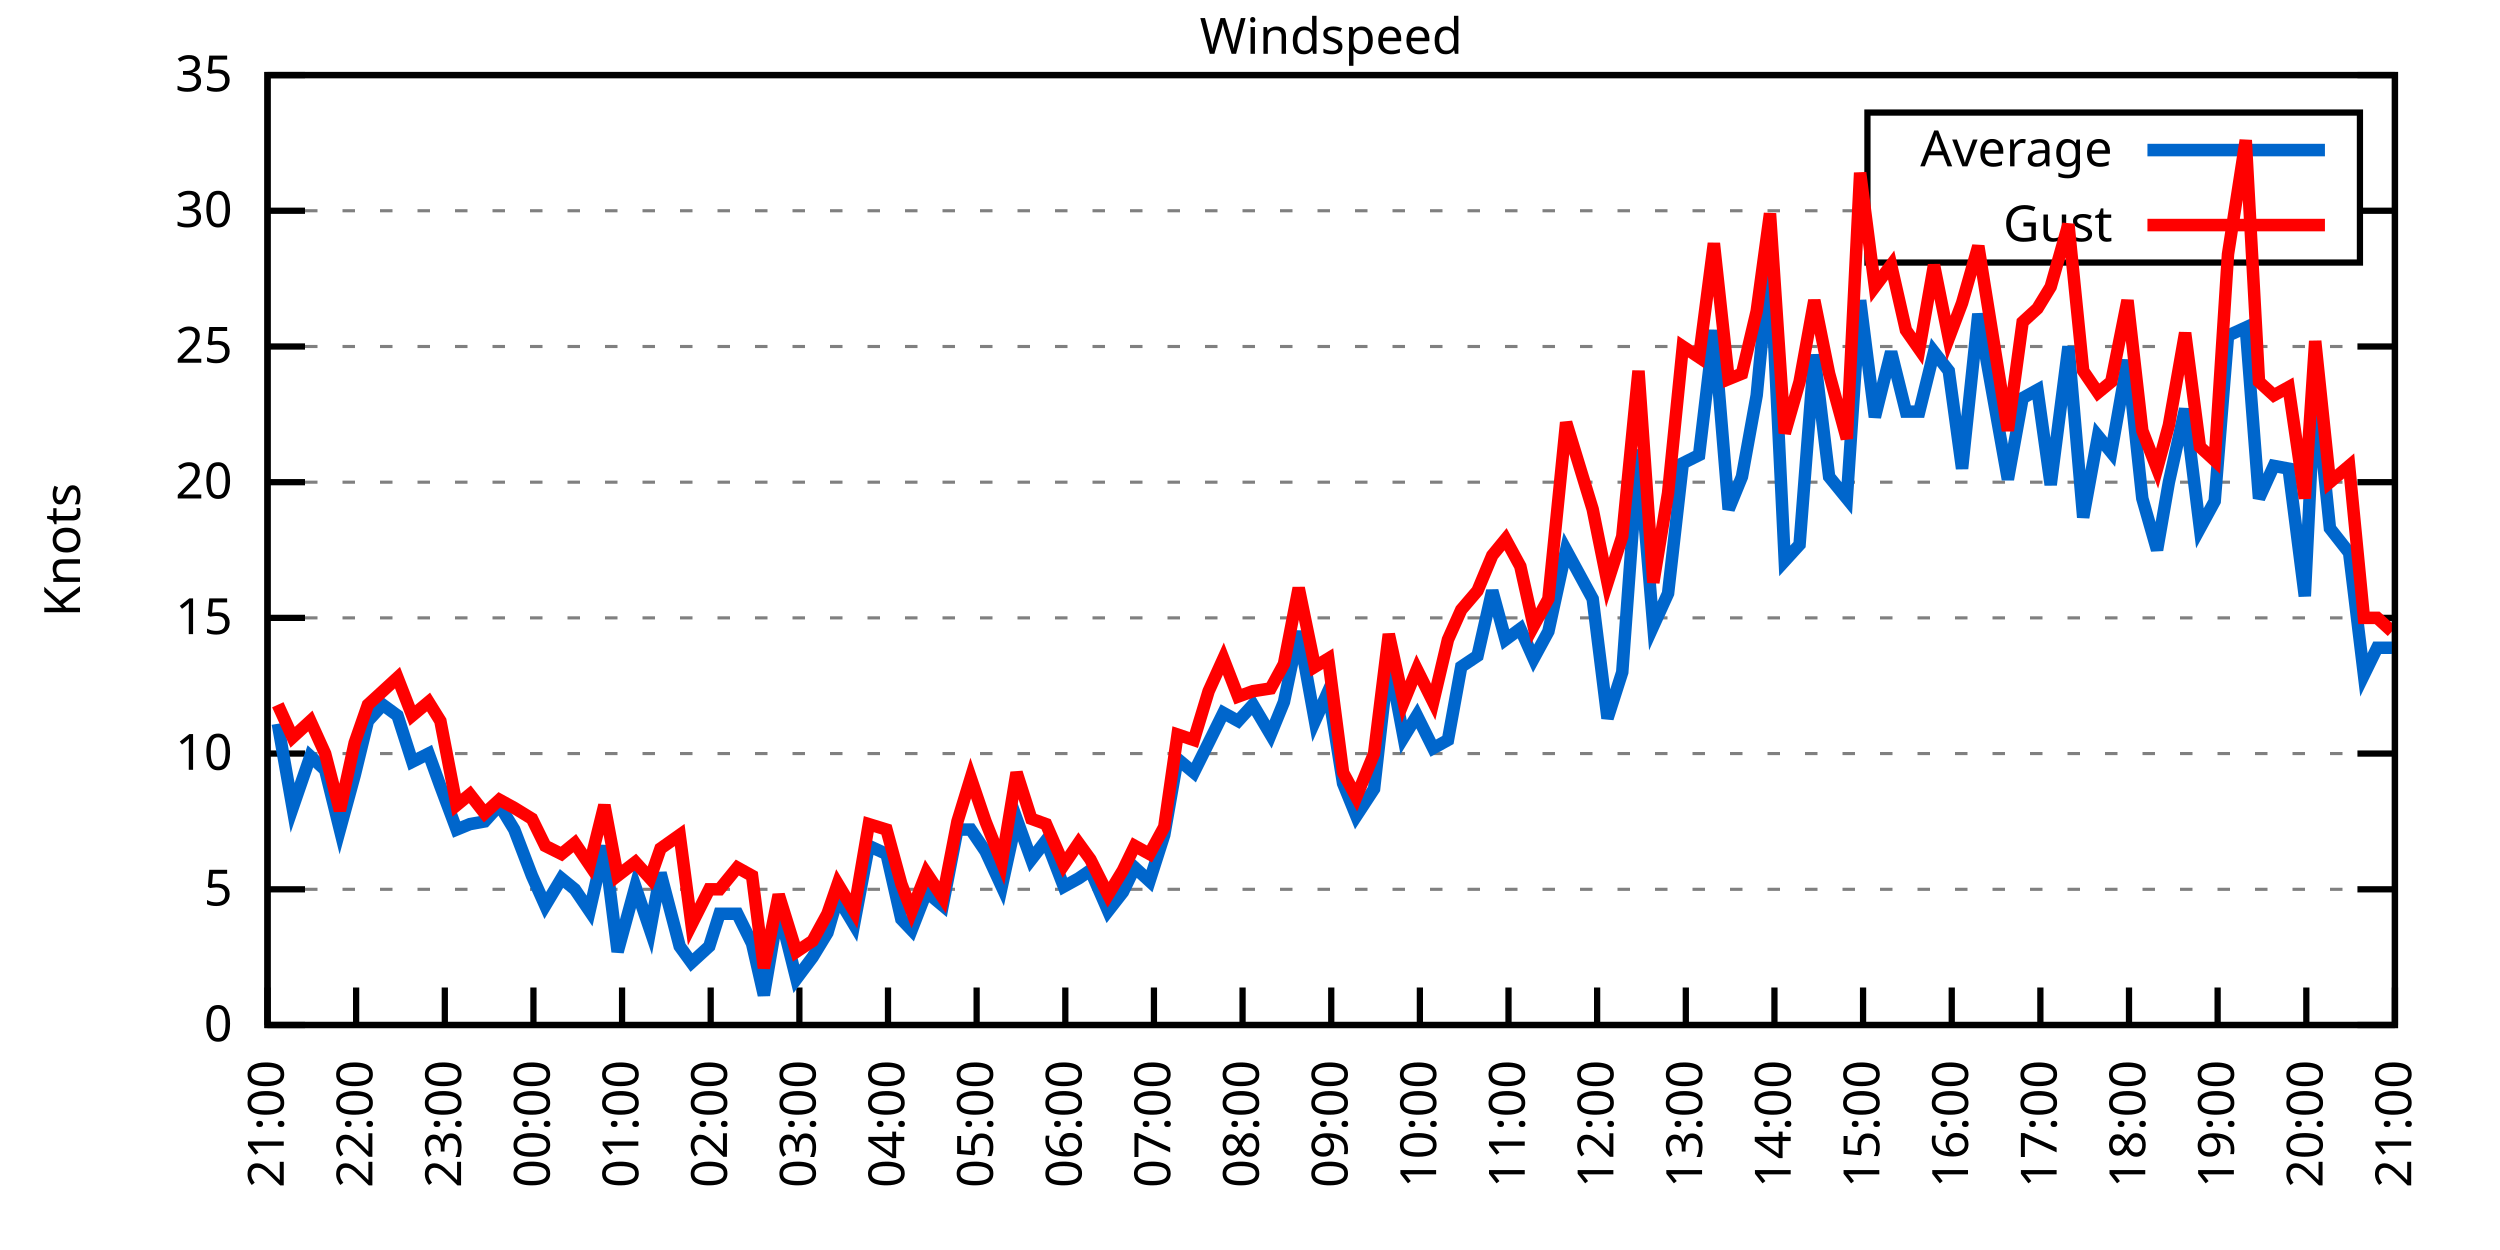
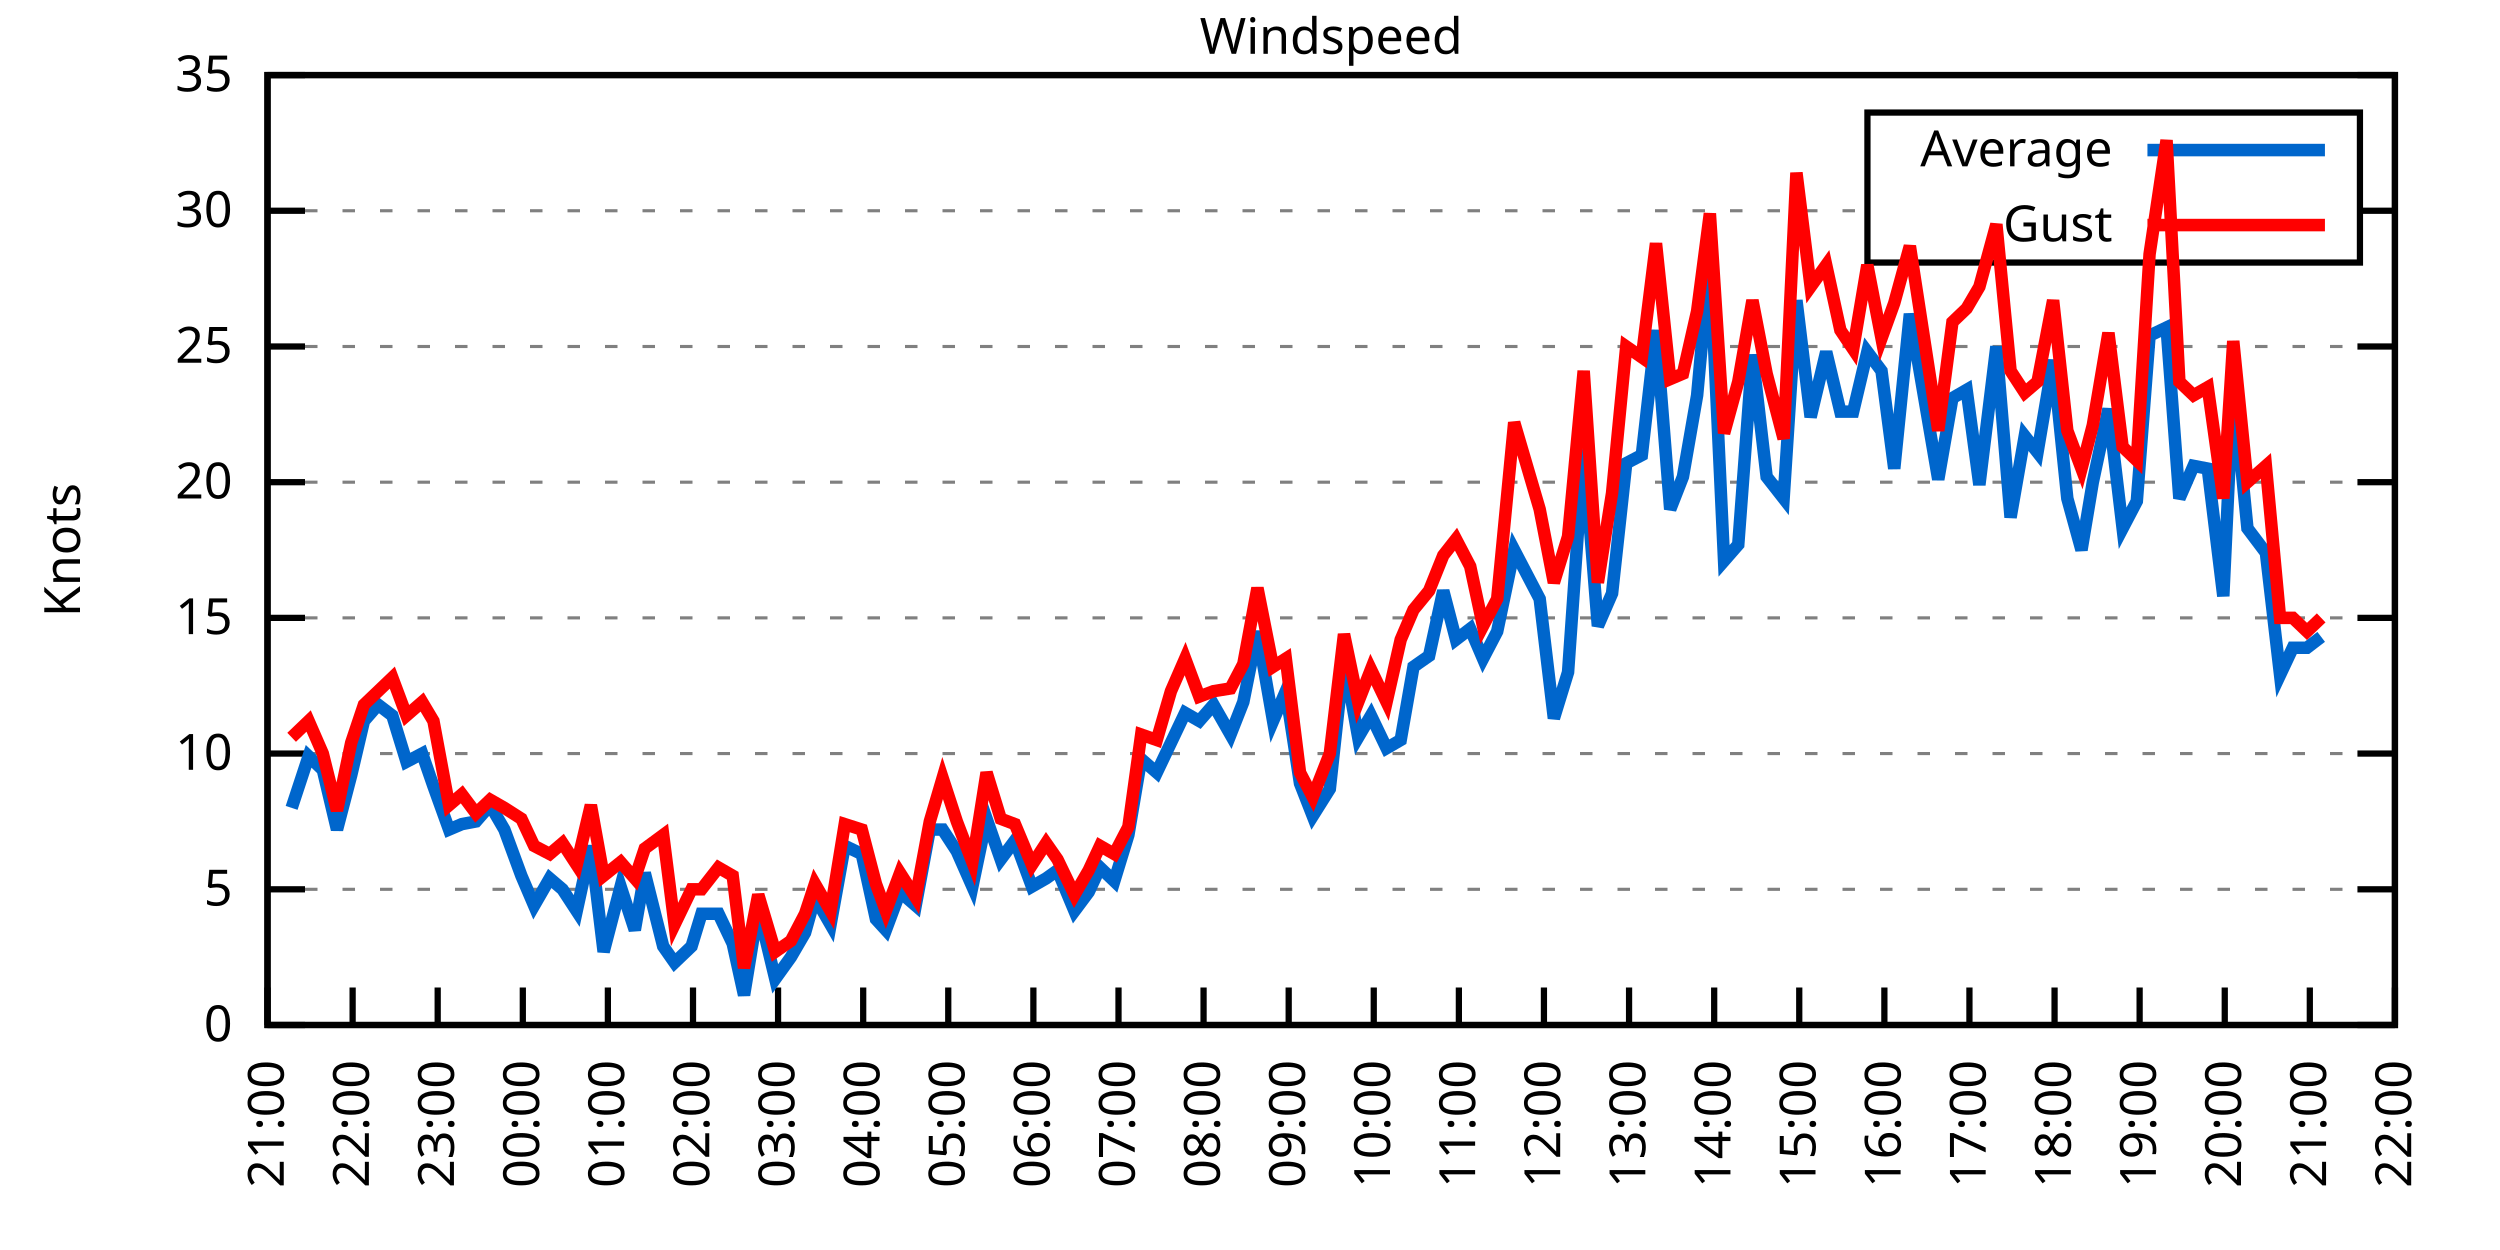
<svg xmlns="http://www.w3.org/2000/svg" xmlns:xlink="http://www.w3.org/1999/xlink" width="400" height="200" viewBox="0 0 400 200">
  <g id="gnuplot_canvas">
    <rect x="0" y="0" width="400" height="200" fill="none" />
    <defs>
      <circle id="gpDot" r="0.5" stroke-width="0.5" stroke="currentColor" />
      <path id="gpPt0" stroke-width="0.333" stroke="currentColor" d="M-1,0 h2 M0,-1 v2" />
      <path id="gpPt1" stroke-width="0.333" stroke="currentColor" d="M-1,-1 L1,1 M1,-1 L-1,1" />
      <path id="gpPt2" stroke-width="0.333" stroke="currentColor" d="M-1,0 L1,0 M0,-1 L0,1 M-1,-1 L1,1 M-1,1 L1,-1" />
      <rect id="gpPt3" stroke-width="0.333" stroke="currentColor" x="-1" y="-1" width="2" height="2" />
      <rect id="gpPt4" stroke-width="0.333" stroke="currentColor" fill="currentColor" x="-1" y="-1" width="2" height="2" />
      <circle id="gpPt5" stroke-width="0.333" stroke="currentColor" cx="0" cy="0" r="1" />
      <use xlink:href="#gpPt5" id="gpPt6" fill="currentColor" stroke="none" />
      <path id="gpPt7" stroke-width="0.333" stroke="currentColor" d="M0,-1.33 L-1.33,0.67 L1.33,0.67 z" />
      <use xlink:href="#gpPt7" id="gpPt8" fill="currentColor" stroke="none" />
      <use xlink:href="#gpPt7" id="gpPt9" stroke="currentColor" transform="rotate(180)" />
      <use xlink:href="#gpPt9" id="gpPt10" fill="currentColor" stroke="none" />
      <use xlink:href="#gpPt3" id="gpPt11" stroke="currentColor" transform="rotate(45)" />
      <use xlink:href="#gpPt11" id="gpPt12" fill="currentColor" stroke="none" />
      <path id="gpPt13" stroke-width="0.333" stroke="currentColor" d="M0,1.330 L1.265,0.411 L0.782,-1.067 L-0.782,-1.076 L-1.265,0.411 z" />
      <use xlink:href="#gpPt13" id="gpPt14" fill="currentColor" stroke="none" />
      <filter id="textbox" filterUnits="objectBoundingBox" x="0" y="0" height="1" width="1">
        <feFlood flood-color="white" flood-opacity="1" result="bgnd" />
        <feComposite in="SourceGraphic" in2="bgnd" operator="atop" />
      </filter>
      <filter id="greybox" filterUnits="objectBoundingBox" x="0" y="0" height="1" width="1">
        <feFlood flood-color="lightgrey" flood-opacity="1" result="grey" />
        <feComposite in="SourceGraphic" in2="grey" operator="atop" />
      </filter>
    </defs>
    <g fill="none" color="white" stroke="currentColor" stroke-width="1.00" stroke-linecap="butt" stroke-linejoin="miter">
</g>
    <g fill="none" color="black" stroke="currentColor" stroke-width="1.00" stroke-linecap="butt" stroke-linejoin="miter">
      <g stroke="none" shape-rendering="crispEdges">
        <polygon fill="rgb(255, 255, 255)" points="42.80,164.00 383.18,164.00 383.18,12.02 42.80,12.02 " />
      </g>
    </g>
    <g fill="none" color="black" stroke="currentColor" stroke-width="1.00" stroke-linecap="butt" stroke-linejoin="miter">
</g>
    <g fill="none" color="black" stroke="black" stroke-width="0.50" stroke-linecap="butt" stroke-linejoin="miter">
</g>
    <g fill="none" color="gray" stroke="currentColor" stroke-width="0.50" stroke-linecap="butt" stroke-linejoin="miter">
      <path stroke="gray" stroke-dasharray="2,4" class="gridline" d="M42.80,164.00 L383.19,164.00  " />
    </g>
    <g fill="none" color="gray" stroke="gray" stroke-width="1.00" stroke-linecap="butt" stroke-linejoin="miter">
</g>
    <g fill="none" color="black" stroke="currentColor" stroke-width="1.00" stroke-linecap="butt" stroke-linejoin="miter">
      <path stroke="black" d="M42.80,164.00 L48.80,164.00 M383.19,164.00 L377.19,164.00  " />
      <g transform="translate(37.20,166.60)" stroke="none" fill="black" font-family="Sans" font-size="8.00" text-anchor="end">
        <text>
          <tspan font-family="Sans"> 0</tspan>
        </text>
      </g>
    </g>
    <g fill="none" color="black" stroke="currentColor" stroke-width="1.00" stroke-linecap="butt" stroke-linejoin="miter">
</g>
    <g fill="none" color="black" stroke="black" stroke-width="0.50" stroke-linecap="butt" stroke-linejoin="miter">
</g>
    <g fill="none" color="gray" stroke="currentColor" stroke-width="0.50" stroke-linecap="butt" stroke-linejoin="miter">
      <path stroke="gray" stroke-dasharray="2,4" class="gridline" d="M42.80,142.29 L383.19,142.29  " />
    </g>
    <g fill="none" color="gray" stroke="gray" stroke-width="1.00" stroke-linecap="butt" stroke-linejoin="miter">
</g>
    <g fill="none" color="black" stroke="currentColor" stroke-width="1.00" stroke-linecap="butt" stroke-linejoin="miter">
      <path stroke="black" d="M42.80,142.29 L48.80,142.29 M383.19,142.29 L377.19,142.29  " />
      <g transform="translate(37.20,144.89)" stroke="none" fill="black" font-family="Sans" font-size="8.00" text-anchor="end">
        <text>
          <tspan font-family="Sans"> 5</tspan>
        </text>
      </g>
    </g>
    <g fill="none" color="black" stroke="currentColor" stroke-width="1.00" stroke-linecap="butt" stroke-linejoin="miter">
</g>
    <g fill="none" color="black" stroke="black" stroke-width="0.50" stroke-linecap="butt" stroke-linejoin="miter">
</g>
    <g fill="none" color="gray" stroke="currentColor" stroke-width="0.50" stroke-linecap="butt" stroke-linejoin="miter">
      <path stroke="gray" stroke-dasharray="2,4" class="gridline" d="M42.80,120.57 L383.19,120.57  " />
    </g>
    <g fill="none" color="gray" stroke="gray" stroke-width="1.00" stroke-linecap="butt" stroke-linejoin="miter">
</g>
    <g fill="none" color="black" stroke="currentColor" stroke-width="1.00" stroke-linecap="butt" stroke-linejoin="miter">
      <path stroke="black" d="M42.80,120.57 L48.80,120.57 M383.19,120.57 L377.19,120.57  " />
      <g transform="translate(37.20,123.17)" stroke="none" fill="black" font-family="Sans" font-size="8.00" text-anchor="end">
        <text>
          <tspan font-family="Sans"> 10</tspan>
        </text>
      </g>
    </g>
    <g fill="none" color="black" stroke="currentColor" stroke-width="1.00" stroke-linecap="butt" stroke-linejoin="miter">
</g>
    <g fill="none" color="black" stroke="black" stroke-width="0.50" stroke-linecap="butt" stroke-linejoin="miter">
</g>
    <g fill="none" color="gray" stroke="currentColor" stroke-width="0.50" stroke-linecap="butt" stroke-linejoin="miter">
      <path stroke="gray" stroke-dasharray="2,4" class="gridline" d="M42.80,98.86 L383.19,98.86  " />
    </g>
    <g fill="none" color="gray" stroke="gray" stroke-width="1.00" stroke-linecap="butt" stroke-linejoin="miter">
</g>
    <g fill="none" color="black" stroke="currentColor" stroke-width="1.00" stroke-linecap="butt" stroke-linejoin="miter">
      <path stroke="black" d="M42.80,98.86 L48.80,98.86 M383.19,98.86 L377.19,98.86  " />
      <g transform="translate(37.20,101.46)" stroke="none" fill="black" font-family="Sans" font-size="8.00" text-anchor="end">
        <text>
          <tspan font-family="Sans"> 15</tspan>
        </text>
      </g>
    </g>
    <g fill="none" color="black" stroke="currentColor" stroke-width="1.00" stroke-linecap="butt" stroke-linejoin="miter">
</g>
    <g fill="none" color="black" stroke="black" stroke-width="0.50" stroke-linecap="butt" stroke-linejoin="miter">
</g>
    <g fill="none" color="gray" stroke="currentColor" stroke-width="0.50" stroke-linecap="butt" stroke-linejoin="miter">
      <path stroke="gray" stroke-dasharray="2,4" class="gridline" d="M42.80,77.15 L383.19,77.15  " />
    </g>
    <g fill="none" color="gray" stroke="gray" stroke-width="1.00" stroke-linecap="butt" stroke-linejoin="miter">
</g>
    <g fill="none" color="black" stroke="currentColor" stroke-width="1.00" stroke-linecap="butt" stroke-linejoin="miter">
      <path stroke="black" d="M42.80,77.15 L48.80,77.15 M383.19,77.15 L377.19,77.15  " />
      <g transform="translate(37.20,79.75)" stroke="none" fill="black" font-family="Sans" font-size="8.00" text-anchor="end">
        <text>
          <tspan font-family="Sans"> 20</tspan>
        </text>
      </g>
    </g>
    <g fill="none" color="black" stroke="currentColor" stroke-width="1.00" stroke-linecap="butt" stroke-linejoin="miter">
</g>
    <g fill="none" color="black" stroke="black" stroke-width="0.50" stroke-linecap="butt" stroke-linejoin="miter">
</g>
    <g fill="none" color="gray" stroke="currentColor" stroke-width="0.50" stroke-linecap="butt" stroke-linejoin="miter">
      <path stroke="gray" stroke-dasharray="2,4" class="gridline" d="M42.80,55.44 L383.19,55.44  " />
    </g>
    <g fill="none" color="gray" stroke="gray" stroke-width="1.00" stroke-linecap="butt" stroke-linejoin="miter">
</g>
    <g fill="none" color="black" stroke="currentColor" stroke-width="1.00" stroke-linecap="butt" stroke-linejoin="miter">
      <path stroke="black" d="M42.80,55.44 L48.80,55.44 M383.19,55.44 L377.19,55.44  " />
      <g transform="translate(37.20,58.04)" stroke="none" fill="black" font-family="Sans" font-size="8.00" text-anchor="end">
        <text>
          <tspan font-family="Sans"> 25</tspan>
        </text>
      </g>
    </g>
    <g fill="none" color="black" stroke="currentColor" stroke-width="1.00" stroke-linecap="butt" stroke-linejoin="miter">
</g>
    <g fill="none" color="black" stroke="black" stroke-width="0.50" stroke-linecap="butt" stroke-linejoin="miter">
</g>
    <g fill="none" color="gray" stroke="currentColor" stroke-width="0.50" stroke-linecap="butt" stroke-linejoin="miter">
      <path stroke="gray" stroke-dasharray="2,4" class="gridline" d="M42.80,33.72 L298.79,33.72 M377.59,33.72 L383.19,33.72  " />
    </g>
    <g fill="none" color="gray" stroke="gray" stroke-width="1.00" stroke-linecap="butt" stroke-linejoin="miter">
</g>
    <g fill="none" color="black" stroke="currentColor" stroke-width="1.00" stroke-linecap="butt" stroke-linejoin="miter">
      <path stroke="black" d="M42.80,33.72 L48.80,33.72 M383.19,33.72 L377.19,33.72  " />
      <g transform="translate(37.20,36.32)" stroke="none" fill="black" font-family="Sans" font-size="8.00" text-anchor="end">
        <text>
          <tspan font-family="Sans"> 30</tspan>
        </text>
      </g>
    </g>
    <g fill="none" color="black" stroke="currentColor" stroke-width="1.00" stroke-linecap="butt" stroke-linejoin="miter">
</g>
    <g fill="none" color="black" stroke="black" stroke-width="0.50" stroke-linecap="butt" stroke-linejoin="miter">
</g>
    <g fill="none" color="gray" stroke="currentColor" stroke-width="0.50" stroke-linecap="butt" stroke-linejoin="miter">
      <path stroke="gray" stroke-dasharray="2,4" class="gridline" d="M42.80,12.01 L383.19,12.01  " />
    </g>
    <g fill="none" color="gray" stroke="gray" stroke-width="1.00" stroke-linecap="butt" stroke-linejoin="miter">
</g>
    <g fill="none" color="black" stroke="currentColor" stroke-width="1.00" stroke-linecap="butt" stroke-linejoin="miter">
      <path stroke="black" d="M42.80,12.01 L48.80,12.01 M383.19,12.01 L377.19,12.01  " />
      <g transform="translate(37.20,14.61)" stroke="none" fill="black" font-family="Sans" font-size="8.00" text-anchor="end">
        <text>
          <tspan font-family="Sans"> 35</tspan>
        </text>
      </g>
    </g>
    <g fill="none" color="black" stroke="currentColor" stroke-width="1.00" stroke-linecap="butt" stroke-linejoin="miter">
      <path stroke="black" d="M42.80,164.00 L42.80,158.00  " />
      <g transform="translate(45.40,169.60) rotate(270.00)" stroke="none" fill="black" font-family="Sans" font-size="8.00" text-anchor="end">
        <text>
          <tspan font-family="Sans">21:00</tspan>
        </text>
      </g>
    </g>
    <g fill="none" color="black" stroke="currentColor" stroke-width="1.00" stroke-linecap="butt" stroke-linejoin="miter">
-       <path stroke="black" d="M56.98,164.00 L56.98,158.00  " />
-       <g transform="translate(59.58,169.60) rotate(270.00)" stroke="none" fill="black" font-family="Sans" font-size="8.00" text-anchor="end">
+       <path stroke="black" d="M56.42,164.00 L56.42,158.00  " />
+       <g transform="translate(59.02,169.60) rotate(270.00)" stroke="none" fill="black" font-family="Sans" font-size="8.00" text-anchor="end">
        <text>
          <tspan font-family="Sans">22:00</tspan>
        </text>
      </g>
    </g>
    <g fill="none" color="black" stroke="currentColor" stroke-width="1.00" stroke-linecap="butt" stroke-linejoin="miter">
-       <path stroke="black" d="M71.17,164.00 L71.17,158.00  " />
-       <g transform="translate(73.77,169.60) rotate(270.00)" stroke="none" fill="black" font-family="Sans" font-size="8.00" text-anchor="end">
+       <path stroke="black" d="M70.03,164.00 L70.03,158.00  " />
+       <g transform="translate(72.63,169.60) rotate(270.00)" stroke="none" fill="black" font-family="Sans" font-size="8.00" text-anchor="end">
        <text>
          <tspan font-family="Sans">23:00</tspan>
        </text>
      </g>
    </g>
    <g fill="none" color="black" stroke="currentColor" stroke-width="1.00" stroke-linecap="butt" stroke-linejoin="miter">
-       <path stroke="black" d="M85.35,164.00 L85.35,158.00  " />
-       <g transform="translate(87.95,169.60) rotate(270.00)" stroke="none" fill="black" font-family="Sans" font-size="8.00" text-anchor="end">
+       <path stroke="black" d="M83.65,164.00 L83.65,158.00  " />
+       <g transform="translate(86.25,169.60) rotate(270.00)" stroke="none" fill="black" font-family="Sans" font-size="8.00" text-anchor="end">
        <text>
          <tspan font-family="Sans">00:00</tspan>
        </text>
      </g>
    </g>
    <g fill="none" color="black" stroke="currentColor" stroke-width="1.00" stroke-linecap="butt" stroke-linejoin="miter">
-       <path stroke="black" d="M99.53,164.00 L99.53,158.00  " />
-       <g transform="translate(102.13,169.60) rotate(270.00)" stroke="none" fill="black" font-family="Sans" font-size="8.00" text-anchor="end">
+       <path stroke="black" d="M97.26,164.00 L97.26,158.00  " />
+       <g transform="translate(99.86,169.60) rotate(270.00)" stroke="none" fill="black" font-family="Sans" font-size="8.00" text-anchor="end">
        <text>
          <tspan font-family="Sans">01:00</tspan>
        </text>
      </g>
    </g>
    <g fill="none" color="black" stroke="currentColor" stroke-width="1.00" stroke-linecap="butt" stroke-linejoin="miter">
-       <path stroke="black" d="M113.71,164.00 L113.71,158.00  " />
-       <g transform="translate(116.31,169.60) rotate(270.00)" stroke="none" fill="black" font-family="Sans" font-size="8.00" text-anchor="end">
+       <path stroke="black" d="M110.88,164.00 L110.88,158.00  " />
+       <g transform="translate(113.48,169.60) rotate(270.00)" stroke="none" fill="black" font-family="Sans" font-size="8.00" text-anchor="end">
        <text>
          <tspan font-family="Sans">02:00</tspan>
        </text>
      </g>
    </g>
    <g fill="none" color="black" stroke="currentColor" stroke-width="1.00" stroke-linecap="butt" stroke-linejoin="miter">
-       <path stroke="black" d="M127.90,164.00 L127.90,158.00  " />
-       <g transform="translate(130.50,169.60) rotate(270.00)" stroke="none" fill="black" font-family="Sans" font-size="8.00" text-anchor="end">
+       <path stroke="black" d="M124.49,164.00 L124.49,158.00  " />
+       <g transform="translate(127.09,169.60) rotate(270.00)" stroke="none" fill="black" font-family="Sans" font-size="8.00" text-anchor="end">
        <text>
          <tspan font-family="Sans">03:00</tspan>
        </text>
      </g>
    </g>
    <g fill="none" color="black" stroke="currentColor" stroke-width="1.00" stroke-linecap="butt" stroke-linejoin="miter">
-       <path stroke="black" d="M142.08,164.00 L142.08,158.00  " />
-       <g transform="translate(144.68,169.60) rotate(270.00)" stroke="none" fill="black" font-family="Sans" font-size="8.00" text-anchor="end">
+       <path stroke="black" d="M138.11,164.00 L138.11,158.00  " />
+       <g transform="translate(140.71,169.60) rotate(270.00)" stroke="none" fill="black" font-family="Sans" font-size="8.00" text-anchor="end">
        <text>
          <tspan font-family="Sans">04:00</tspan>
        </text>
      </g>
    </g>
    <g fill="none" color="black" stroke="currentColor" stroke-width="1.00" stroke-linecap="butt" stroke-linejoin="miter">
-       <path stroke="black" d="M156.26,164.00 L156.26,158.00  " />
-       <g transform="translate(158.86,169.60) rotate(270.00)" stroke="none" fill="black" font-family="Sans" font-size="8.00" text-anchor="end">
+       <path stroke="black" d="M151.72,164.00 L151.72,158.00  " />
+       <g transform="translate(154.32,169.60) rotate(270.00)" stroke="none" fill="black" font-family="Sans" font-size="8.00" text-anchor="end">
        <text>
          <tspan font-family="Sans">05:00</tspan>
        </text>
      </g>
    </g>
    <g fill="none" color="black" stroke="currentColor" stroke-width="1.00" stroke-linecap="butt" stroke-linejoin="miter">
-       <path stroke="black" d="M170.45,164.00 L170.45,158.00  " />
-       <g transform="translate(173.05,169.60) rotate(270.00)" stroke="none" fill="black" font-family="Sans" font-size="8.00" text-anchor="end">
+       <path stroke="black" d="M165.34,164.00 L165.34,158.00  " />
+       <g transform="translate(167.94,169.60) rotate(270.00)" stroke="none" fill="black" font-family="Sans" font-size="8.00" text-anchor="end">
        <text>
          <tspan font-family="Sans">06:00</tspan>
        </text>
      </g>
    </g>
    <g fill="none" color="black" stroke="currentColor" stroke-width="1.00" stroke-linecap="butt" stroke-linejoin="miter">
-       <path stroke="black" d="M184.63,164.00 L184.63,158.00  " />
-       <g transform="translate(187.23,169.60) rotate(270.00)" stroke="none" fill="black" font-family="Sans" font-size="8.00" text-anchor="end">
+       <path stroke="black" d="M178.96,164.00 L178.96,158.00  " />
+       <g transform="translate(181.56,169.60) rotate(270.00)" stroke="none" fill="black" font-family="Sans" font-size="8.00" text-anchor="end">
        <text>
          <tspan font-family="Sans">07:00</tspan>
        </text>
      </g>
    </g>
    <g fill="none" color="black" stroke="currentColor" stroke-width="1.00" stroke-linecap="butt" stroke-linejoin="miter">
-       <path stroke="black" d="M198.81,164.00 L198.81,158.00  " />
-       <g transform="translate(201.41,169.60) rotate(270.00)" stroke="none" fill="black" font-family="Sans" font-size="8.00" text-anchor="end">
+       <path stroke="black" d="M192.57,164.00 L192.57,158.00  " />
+       <g transform="translate(195.17,169.60) rotate(270.00)" stroke="none" fill="black" font-family="Sans" font-size="8.00" text-anchor="end">
        <text>
          <tspan font-family="Sans">08:00</tspan>
        </text>
      </g>
    </g>
    <g fill="none" color="black" stroke="currentColor" stroke-width="1.00" stroke-linecap="butt" stroke-linejoin="miter">
-       <path stroke="black" d="M213.00,164.00 L213.00,158.00  " />
-       <g transform="translate(215.60,169.60) rotate(270.00)" stroke="none" fill="black" font-family="Sans" font-size="8.00" text-anchor="end">
+       <path stroke="black" d="M206.19,164.00 L206.19,158.00  " />
+       <g transform="translate(208.79,169.60) rotate(270.00)" stroke="none" fill="black" font-family="Sans" font-size="8.00" text-anchor="end">
        <text>
          <tspan font-family="Sans">09:00</tspan>
        </text>
      </g>
    </g>
    <g fill="none" color="black" stroke="currentColor" stroke-width="1.00" stroke-linecap="butt" stroke-linejoin="miter">
-       <path stroke="black" d="M227.18,164.00 L227.18,158.00  " />
-       <g transform="translate(229.78,169.60) rotate(270.00)" stroke="none" fill="black" font-family="Sans" font-size="8.00" text-anchor="end">
+       <path stroke="black" d="M219.80,164.00 L219.80,158.00  " />
+       <g transform="translate(222.40,169.60) rotate(270.00)" stroke="none" fill="black" font-family="Sans" font-size="8.00" text-anchor="end">
        <text>
          <tspan font-family="Sans">10:00</tspan>
        </text>
      </g>
    </g>
    <g fill="none" color="black" stroke="currentColor" stroke-width="1.00" stroke-linecap="butt" stroke-linejoin="miter">
-       <path stroke="black" d="M241.36,164.00 L241.36,158.00  " />
-       <g transform="translate(243.96,169.60) rotate(270.00)" stroke="none" fill="black" font-family="Sans" font-size="8.00" text-anchor="end">
+       <path stroke="black" d="M233.42,164.00 L233.42,158.00  " />
+       <g transform="translate(236.02,169.60) rotate(270.00)" stroke="none" fill="black" font-family="Sans" font-size="8.00" text-anchor="end">
        <text>
          <tspan font-family="Sans">11:00</tspan>
        </text>
      </g>
    </g>
    <g fill="none" color="black" stroke="currentColor" stroke-width="1.00" stroke-linecap="butt" stroke-linejoin="miter">
-       <path stroke="black" d="M255.54,164.00 L255.54,158.00  " />
-       <g transform="translate(258.14,169.60) rotate(270.00)" stroke="none" fill="black" font-family="Sans" font-size="8.00" text-anchor="end">
+       <path stroke="black" d="M247.03,164.00 L247.03,158.00  " />
+       <g transform="translate(249.63,169.60) rotate(270.00)" stroke="none" fill="black" font-family="Sans" font-size="8.00" text-anchor="end">
        <text>
          <tspan font-family="Sans">12:00</tspan>
        </text>
      </g>
    </g>
    <g fill="none" color="black" stroke="currentColor" stroke-width="1.00" stroke-linecap="butt" stroke-linejoin="miter">
-       <path stroke="black" d="M269.73,164.00 L269.73,158.00  " />
-       <g transform="translate(272.33,169.60) rotate(270.00)" stroke="none" fill="black" font-family="Sans" font-size="8.00" text-anchor="end">
+       <path stroke="black" d="M260.65,164.00 L260.65,158.00  " />
+       <g transform="translate(263.25,169.60) rotate(270.00)" stroke="none" fill="black" font-family="Sans" font-size="8.00" text-anchor="end">
        <text>
          <tspan font-family="Sans">13:00</tspan>
        </text>
      </g>
    </g>
    <g fill="none" color="black" stroke="currentColor" stroke-width="1.00" stroke-linecap="butt" stroke-linejoin="miter">
-       <path stroke="black" d="M283.91,164.00 L283.91,158.00  " />
-       <g transform="translate(286.51,169.60) rotate(270.00)" stroke="none" fill="black" font-family="Sans" font-size="8.00" text-anchor="end">
+       <path stroke="black" d="M274.27,164.00 L274.27,158.00  " />
+       <g transform="translate(276.87,169.60) rotate(270.00)" stroke="none" fill="black" font-family="Sans" font-size="8.00" text-anchor="end">
        <text>
          <tspan font-family="Sans">14:00</tspan>
        </text>
      </g>
    </g>
    <g fill="none" color="black" stroke="currentColor" stroke-width="1.00" stroke-linecap="butt" stroke-linejoin="miter">
-       <path stroke="black" d="M298.09,164.00 L298.09,158.00  " />
-       <g transform="translate(300.69,169.60) rotate(270.00)" stroke="none" fill="black" font-family="Sans" font-size="8.00" text-anchor="end">
+       <path stroke="black" d="M287.88,164.00 L287.88,158.00  " />
+       <g transform="translate(290.48,169.60) rotate(270.00)" stroke="none" fill="black" font-family="Sans" font-size="8.00" text-anchor="end">
        <text>
          <tspan font-family="Sans">15:00</tspan>
        </text>
      </g>
    </g>
    <g fill="none" color="black" stroke="currentColor" stroke-width="1.00" stroke-linecap="butt" stroke-linejoin="miter">
-       <path stroke="black" d="M312.28,164.00 L312.28,158.00  " />
-       <g transform="translate(314.88,169.60) rotate(270.00)" stroke="none" fill="black" font-family="Sans" font-size="8.00" text-anchor="end">
+       <path stroke="black" d="M301.50,164.00 L301.50,158.00  " />
+       <g transform="translate(304.10,169.60) rotate(270.00)" stroke="none" fill="black" font-family="Sans" font-size="8.00" text-anchor="end">
        <text>
          <tspan font-family="Sans">16:00</tspan>
        </text>
      </g>
    </g>
    <g fill="none" color="black" stroke="currentColor" stroke-width="1.00" stroke-linecap="butt" stroke-linejoin="miter">
-       <path stroke="black" d="M326.46,164.00 L326.46,158.00  " />
-       <g transform="translate(329.06,169.60) rotate(270.00)" stroke="none" fill="black" font-family="Sans" font-size="8.00" text-anchor="end">
+       <path stroke="black" d="M315.11,164.00 L315.11,158.00  " />
+       <g transform="translate(317.71,169.60) rotate(270.00)" stroke="none" fill="black" font-family="Sans" font-size="8.00" text-anchor="end">
        <text>
          <tspan font-family="Sans">17:00</tspan>
        </text>
      </g>
    </g>
    <g fill="none" color="black" stroke="currentColor" stroke-width="1.00" stroke-linecap="butt" stroke-linejoin="miter">
-       <path stroke="black" d="M340.64,164.00 L340.64,158.00  " />
-       <g transform="translate(343.24,169.60) rotate(270.00)" stroke="none" fill="black" font-family="Sans" font-size="8.00" text-anchor="end">
+       <path stroke="black" d="M328.73,164.00 L328.73,158.00  " />
+       <g transform="translate(331.33,169.60) rotate(270.00)" stroke="none" fill="black" font-family="Sans" font-size="8.00" text-anchor="end">
        <text>
          <tspan font-family="Sans">18:00</tspan>
        </text>
      </g>
    </g>
    <g fill="none" color="black" stroke="currentColor" stroke-width="1.00" stroke-linecap="butt" stroke-linejoin="miter">
-       <path stroke="black" d="M354.82,164.00 L354.82,158.00  " />
-       <g transform="translate(357.42,169.60) rotate(270.00)" stroke="none" fill="black" font-family="Sans" font-size="8.00" text-anchor="end">
+       <path stroke="black" d="M342.34,164.00 L342.34,158.00  " />
+       <g transform="translate(344.94,169.60) rotate(270.00)" stroke="none" fill="black" font-family="Sans" font-size="8.00" text-anchor="end">
        <text>
          <tspan font-family="Sans">19:00</tspan>
        </text>
      </g>
    </g>
    <g fill="none" color="black" stroke="currentColor" stroke-width="1.00" stroke-linecap="butt" stroke-linejoin="miter">
-       <path stroke="black" d="M369.01,164.00 L369.01,158.00  " />
-       <g transform="translate(371.61,169.60) rotate(270.00)" stroke="none" fill="black" font-family="Sans" font-size="8.00" text-anchor="end">
+       <path stroke="black" d="M355.96,164.00 L355.96,158.00  " />
+       <g transform="translate(358.56,169.60) rotate(270.00)" stroke="none" fill="black" font-family="Sans" font-size="8.00" text-anchor="end">
        <text>
          <tspan font-family="Sans">20:00</tspan>
+         </text>
+       </g>
+     </g>
+     <g fill="none" color="black" stroke="currentColor" stroke-width="1.00" stroke-linecap="butt" stroke-linejoin="miter">
+       <path stroke="black" d="M369.57,164.00 L369.57,158.00  " />
+       <g transform="translate(372.17,169.60) rotate(270.00)" stroke="none" fill="black" font-family="Sans" font-size="8.00" text-anchor="end">
+         <text>
+           <tspan font-family="Sans">21:00</tspan>
        </text>
      </g>
    </g>
    <g fill="none" color="black" stroke="currentColor" stroke-width="1.00" stroke-linecap="butt" stroke-linejoin="miter">
      <path stroke="black" d="M383.19,164.00 L383.19,158.00  " />
      <g transform="translate(385.79,169.60) rotate(270.00)" stroke="none" fill="black" font-family="Sans" font-size="8.00" text-anchor="end">
        <text>
-           <tspan font-family="Sans">21:00</tspan>
+           <tspan font-family="Sans">22:00</tspan>
        </text>
      </g>
    </g>
    <g fill="none" color="black" stroke="currentColor" stroke-width="1.00" stroke-linecap="butt" stroke-linejoin="miter">
</g>
    <g fill="none" color="black" stroke="currentColor" stroke-width="1.00" stroke-linecap="butt" stroke-linejoin="miter">
      <path stroke="black" d="M42.80,12.01 L42.80,164.00 L383.19,164.00 L383.19,12.01 L42.80,12.01 Z  " />
    </g>
    <g fill="none" color="black" stroke="currentColor" stroke-width="1.00" stroke-linecap="butt" stroke-linejoin="miter">
</g>
    <g fill="none" color="black" stroke="currentColor" stroke-width="1.00" stroke-linecap="butt" stroke-linejoin="miter">
      <path stroke="black" d="M298.79,42.01 L298.79,18.01 L377.59,18.01 L377.59,42.01 L298.79,42.01 Z  " />
    </g>
    <g id="Windspeed_plot_1">
      <g fill="none" color="white" stroke="black" stroke-width="2.00" stroke-linecap="butt" stroke-linejoin="miter">
</g>
      <g fill="none" color="black" stroke="currentColor" stroke-width="2.00" stroke-linecap="butt" stroke-linejoin="miter">
        <g transform="translate(337.99,26.61)" stroke="none" fill="black" font-family="Sans" font-size="8.00" text-anchor="end">
          <text>
            <tspan font-family="Sans">Average</tspan>
          </text>
        </g>
      </g>
      <g fill="none" color="black" stroke="currentColor" stroke-width="2.00" stroke-linecap="butt" stroke-linejoin="miter">
-         <path stroke="rgb(  0, 102, 204)" d="M343.59,24.01 L371.99,24.01 M44.45,115.80 L46.82,129.26 L49.66,121.01 L52.02,123.18 L54.38,132.73 L56.75,124.05   L58.87,115.36 L61.24,112.76 L63.60,114.49 L65.97,121.88 L68.57,120.57 L70.46,125.79 L73.06,132.73 L75.18,131.86   L77.55,131.43 L79.91,128.83 L82.28,132.73 L85.11,140.12 L87.24,144.89 L89.84,140.55 L91.97,142.29 L94.33,145.76   L96.70,135.34 L98.82,152.28 L101.66,141.85 L104.02,148.80 L105.68,139.68 L108.75,151.41 L110.64,154.01 L113.48,151.41   L115.13,146.20 L117.97,146.20 L120.33,150.97 L122.22,159.22 L124.59,145.33 L127.42,156.62 L130.02,153.14 L132.39,149.24   L134.04,143.59 L136.64,147.93 L139.01,135.34 L141.84,136.64 L144.21,147.06 L145.86,148.80 L148.23,142.72 L150.83,144.89   L153.19,132.73 L155.32,132.73 L157.68,136.21 L160.28,141.85 L162.65,131.00 L165.01,137.51 L167.37,134.47 L170.21,141.85   L172.57,140.55 L174.46,139.25 L177.30,145.76 L179.67,142.72 L181.56,138.81 L183.92,140.98 L186.28,133.60 L188.41,121.44   L191.01,123.61 L193.38,118.84 L195.74,114.06 L198.10,115.36 L200.47,112.76 L203.30,117.53 L205.43,112.32 L207.79,101.03   L210.39,115.36 L212.52,110.59 L214.89,125.35 L217.01,130.56 L219.85,126.22 L222.21,105.38 L224.58,117.97 L226.71,114.49   L229.31,119.71 L231.67,118.40 L233.80,106.68 L236.40,104.94 L238.76,94.52 L240.89,102.34 L243.25,100.60 L245.38,105.38   L247.74,101.03 L250.58,88.00 L254.83,95.82 L257.20,114.93 L259.56,107.55 L262.16,71.94 L264.53,100.16 L266.89,94.95   L269.25,74.11 L271.85,72.81 L274.22,52.83 L276.58,81.49 L278.71,76.28 L281.07,63.25 L283.20,41.11 L285.56,89.74   L287.93,87.14 L290.29,56.74 L292.66,76.28 L295.49,79.75 L297.62,48.05 L299.98,66.73 L302.58,56.30 L304.95,65.86   L307.08,65.86 L309.44,56.30 L311.80,59.34 L313.93,74.98 L316.53,50.22 L321.26,76.71 L323.62,63.69 L325.99,62.38   L328.11,77.58 L330.95,55.44 L333.31,82.79 L335.68,69.77 L337.80,72.37 L340.40,57.61 L342.77,79.75 L345.13,88.00   L347.02,77.15 L349.62,65.42 L351.99,84.53 L354.35,80.19 L356.48,53.70 L359.32,52.40 L361.44,79.75 L363.81,74.54   L366.17,74.98 L368.77,95.39 L370.43,61.52 L372.79,84.53 L375.86,88.44 L378.23,107.98 L380.35,103.64 L382.72,103.64    " />
+         <path stroke="rgb(  0, 102, 204)" d="M343.59,24.01 L371.99,24.01 M46.66,129.26 L49.38,121.01 L51.65,123.18 L53.92,132.73 L56.19,124.05 L58.23,115.36   L60.50,112.76 L62.77,114.49 L65.04,121.88 L67.54,120.57 L69.35,125.79 L71.85,132.73 L73.89,131.86 L76.16,131.43   L78.43,128.83 L80.70,132.73 L83.42,140.12 L85.46,144.89 L87.96,140.55 L90.00,142.29 L92.27,145.76 L94.54,135.34   L96.58,152.28 L99.30,141.85 L101.57,148.80 L103.16,139.68 L106.11,151.41 L107.93,154.01 L110.65,151.41 L112.24,146.20   L114.96,146.20 L117.23,150.97 L119.05,159.22 L121.32,145.33 L124.04,156.62 L126.54,153.14 L128.81,149.24 L130.39,143.59   L132.89,147.93 L135.16,135.34 L137.88,136.64 L140.15,147.06 L141.74,148.80 L144.01,142.72 L146.51,144.89 L148.77,132.73   L150.82,132.73 L153.09,136.21 L155.58,141.85 L157.85,131.00 L160.12,137.51 L162.39,134.47 L165.11,141.85 L167.38,140.55   L169.20,139.25 L171.92,145.76 L174.19,142.72 L176.01,138.81 L178.28,140.98 L180.54,133.60 L182.59,121.44 L185.08,123.61   L187.35,118.84 L189.62,114.06 L191.89,115.36 L194.16,112.76 L196.88,117.53 L198.93,112.32 L201.19,101.03 L203.69,115.36   L205.73,110.59 L208.00,125.35 L210.04,130.56 L212.77,126.22 L215.04,105.38 L217.31,117.97 L219.35,114.49 L221.85,119.71   L224.11,118.40 L226.16,106.68 L228.65,104.94 L230.92,94.52 L232.96,102.34 L235.23,100.60 L237.28,105.38 L239.55,101.03   L242.27,88.00 L246.35,95.82 L248.62,114.93 L250.89,107.55 L253.39,71.94 L255.66,100.16 L257.93,94.95 L260.20,74.11   L262.69,72.81 L264.96,52.83 L267.23,81.49 L269.27,76.28 L271.54,63.25 L273.58,41.11 L275.85,89.74 L278.12,87.14   L280.39,56.74 L282.66,76.28 L285.38,79.75 L287.43,48.05 L289.70,66.73 L292.19,56.30 L294.46,65.86 L296.50,65.86   L298.77,56.30 L301.04,59.34 L303.08,74.98 L305.58,50.22 L310.12,76.71 L312.39,63.69 L314.66,62.38 L316.70,77.58   L319.42,55.44 L321.69,82.79 L323.96,69.77 L326.00,72.37 L328.50,57.61 L330.77,79.75 L333.04,88.00 L334.85,77.15   L337.35,65.42 L339.62,84.53 L341.89,80.19 L343.93,53.70 L346.65,52.40 L348.70,79.75 L350.97,74.54 L353.24,74.98   L355.73,95.39 L357.32,61.52 L359.59,84.53 L362.54,88.44 L364.81,107.98 L366.85,103.64 L369.12,103.64 L371.39,101.90    " />
      </g>
    </g>
    <g id="Windspeed_plot_2">
      <g fill="none" color="black" stroke="currentColor" stroke-width="2.00" stroke-linecap="butt" stroke-linejoin="miter">
        <g transform="translate(337.99,38.61)" stroke="none" fill="black" font-family="Sans" font-size="8.00" text-anchor="end">
          <text>
            <tspan font-family="Sans">Gust</tspan>
          </text>
        </g>
      </g>
      <g fill="none" color="black" stroke="currentColor" stroke-width="2.00" stroke-linecap="butt" stroke-linejoin="miter">
-         <path stroke="rgb(255,   0,   0)" d="M343.59,36.01 L371.99,36.01 M44.45,112.76 L46.82,117.97 L49.66,115.36 L52.02,120.57 L54.38,129.69 L56.75,118.84   L58.87,112.76 L61.24,110.59 L63.60,108.42 L65.97,114.49 L68.57,112.32 L70.46,115.36 L73.06,128.83 L75.18,127.09   L77.55,130.13 L79.91,127.96 L82.28,129.26 L85.11,131.00 L87.24,135.34 L89.84,136.64 L91.97,134.90 L94.33,138.38   L96.70,128.83 L98.82,140.12 L101.66,137.94 L104.02,140.55 L105.68,135.77 L108.75,133.60 L110.64,147.93 L113.48,142.29   L115.13,142.29 L117.97,138.81 L120.33,140.12 L122.22,154.88 L124.59,143.16 L127.42,152.28 L130.02,150.54 L132.39,146.20   L134.04,141.42 L136.64,145.76 L139.01,131.86 L141.84,132.73 L144.21,141.42 L145.86,145.76 L148.23,139.68 L150.83,143.59   L153.19,131.43 L155.32,124.48 L157.68,131.43 L160.28,137.94 L162.65,123.61 L165.01,131.00 L167.37,131.86 L170.21,138.38   L172.57,134.90 L174.46,137.51 L177.30,143.16 L179.67,139.25 L181.56,135.34 L183.92,136.64 L186.28,132.30 L188.41,117.53   L191.01,118.40 L193.38,110.59 L195.74,105.38 L198.10,111.45 L200.47,110.59 L203.30,110.15 L205.43,106.24 L207.79,94.08   L210.39,106.68 L212.52,105.38 L214.89,123.61 L217.01,127.52 L219.85,120.57 L222.21,101.47 L224.58,112.32 L226.71,107.11   L229.31,112.32 L231.67,102.34 L233.80,97.56 L236.40,94.52 L238.76,88.87 L240.89,86.27 L243.25,90.61 L245.38,100.16   L247.74,95.82 L250.58,67.59 L254.83,81.49 L257.20,93.22 L259.56,85.83 L262.16,59.34 L264.53,93.22 L266.89,78.89   L269.25,55.44 L271.85,57.17 L274.22,38.93 L276.58,60.65 L278.71,59.78 L281.07,49.79 L283.20,34.16 L285.56,69.33   L287.93,61.08 L290.29,48.05 L292.66,59.78 L295.49,70.20 L297.62,27.64 L299.98,45.88 L302.58,42.41 L304.95,52.83   L307.08,55.87 L309.44,42.41 L311.80,54.13 L313.93,48.49 L316.53,39.37 L321.26,68.90 L323.62,51.53 L325.99,49.36   L328.11,45.88 L330.95,35.89 L333.31,59.34 L335.68,62.82 L337.80,61.08 L340.40,48.05 L342.77,68.90 L345.13,74.98   L347.02,68.03 L349.62,53.26 L351.99,71.50 L354.35,73.67 L356.48,40.67 L359.32,22.43 L361.44,61.08 L363.81,63.25   L366.17,61.95 L368.77,79.75 L370.43,54.57 L372.79,77.15 L375.86,74.54 L378.23,98.86 L380.35,98.86 L382.72,101.03    " />
+         <path stroke="rgb(255,   0,   0)" d="M343.59,36.01 L371.99,36.01 M46.66,117.97 L49.38,115.36 L51.65,120.57 L53.92,129.69 L56.19,118.84 L58.23,112.76   L60.50,110.59 L62.77,108.42 L65.04,114.49 L67.54,112.32 L69.35,115.36 L71.85,128.83 L73.89,127.09 L76.16,130.13   L78.43,127.96 L80.70,129.26 L83.42,131.00 L85.46,135.34 L87.96,136.64 L90.00,134.90 L92.27,138.38 L94.54,128.83   L96.58,140.12 L99.30,137.94 L101.57,140.55 L103.16,135.77 L106.11,133.60 L107.93,147.93 L110.65,142.29 L112.24,142.29   L114.96,138.81 L117.23,140.12 L119.05,154.88 L121.32,143.16 L124.04,152.28 L126.54,150.54 L128.81,146.20 L130.39,141.42   L132.89,145.76 L135.16,131.86 L137.88,132.73 L140.15,141.42 L141.74,145.76 L144.01,139.68 L146.51,143.59 L148.77,131.43   L150.82,124.48 L153.09,131.43 L155.58,137.94 L157.85,123.61 L160.12,131.00 L162.39,131.86 L165.11,138.38 L167.38,134.90   L169.20,137.51 L171.92,143.16 L174.19,139.25 L176.01,135.34 L178.28,136.64 L180.54,132.30 L182.59,117.53 L185.08,118.40   L187.35,110.59 L189.62,105.38 L191.89,111.45 L194.16,110.59 L196.88,110.15 L198.93,106.24 L201.19,94.08 L203.69,106.68   L205.73,105.38 L208.00,123.61 L210.04,127.52 L212.77,120.57 L215.04,101.47 L217.31,112.32 L219.35,107.11 L221.85,112.32   L224.11,102.34 L226.16,97.56 L228.65,94.52 L230.92,88.87 L232.96,86.27 L235.23,90.61 L237.28,100.16 L239.55,95.82   L242.27,67.59 L246.35,81.49 L248.62,93.22 L250.89,85.83 L253.39,59.34 L255.66,93.22 L257.93,78.89 L260.20,55.44   L262.69,57.17 L264.96,38.93 L267.23,60.65 L269.27,59.78 L271.54,49.79 L273.58,34.16 L275.85,69.33 L278.12,61.08   L280.39,48.05 L282.66,59.78 L285.38,70.20 L287.43,27.64 L289.70,45.88 L292.19,42.41 L294.46,52.83 L296.50,55.87   L298.77,42.41 L301.04,54.13 L303.08,48.49 L305.58,39.37 L310.12,68.90 L312.39,51.53 L314.66,49.36 L316.70,45.88   L319.42,35.89 L321.69,59.34 L323.96,62.82 L326.00,61.08 L328.50,48.05 L330.77,68.90 L333.04,74.98 L334.85,68.03   L337.35,53.26 L339.62,71.50 L341.89,73.67 L343.93,40.67 L346.65,22.43 L348.70,61.08 L350.97,63.25 L353.24,61.95   L355.73,79.75 L357.32,54.57 L359.59,77.15 L362.54,74.54 L364.81,98.86 L366.85,98.86 L369.12,101.03 L371.39,98.86    " />
      </g>
    </g>
    <g fill="none" color="black" stroke="currentColor" stroke-width="2.00" stroke-linecap="butt" stroke-linejoin="miter">
</g>
    <g fill="none" color="black" stroke="black" stroke-width="1.00" stroke-linecap="butt" stroke-linejoin="miter">
</g>
    <g fill="none" color="black" stroke="currentColor" stroke-width="1.00" stroke-linecap="butt" stroke-linejoin="miter">
      <path stroke="black" d="M42.80,12.01 L42.80,164.00 L383.19,164.00 L383.19,12.01 L42.80,12.01 Z  " />
      <g transform="translate(12.80,88.01) rotate(270.00)" stroke="none" fill="black" font-family="Sans" font-size="8.00" text-anchor="middle">
        <text>
          <tspan font-family="Sans">Knots</tspan>
        </text>
      </g>
    </g>
    <g fill="none" color="black" stroke="currentColor" stroke-width="1.00" stroke-linecap="butt" stroke-linejoin="miter">
</g>
    <g fill="none" color="black" stroke="currentColor" stroke-width="1.00" stroke-linecap="butt" stroke-linejoin="miter">
      <g transform="translate(212.99,8.61)" stroke="none" fill="black" font-family="Sans" font-size="8.00" text-anchor="middle">
        <text>
          <tspan font-family="Sans">Windspeed</tspan>
        </text>
      </g>
    </g>
    <g fill="none" color="black" stroke="currentColor" stroke-width="1.00" stroke-linecap="butt" stroke-linejoin="miter">
</g>
  </g>
</svg>
